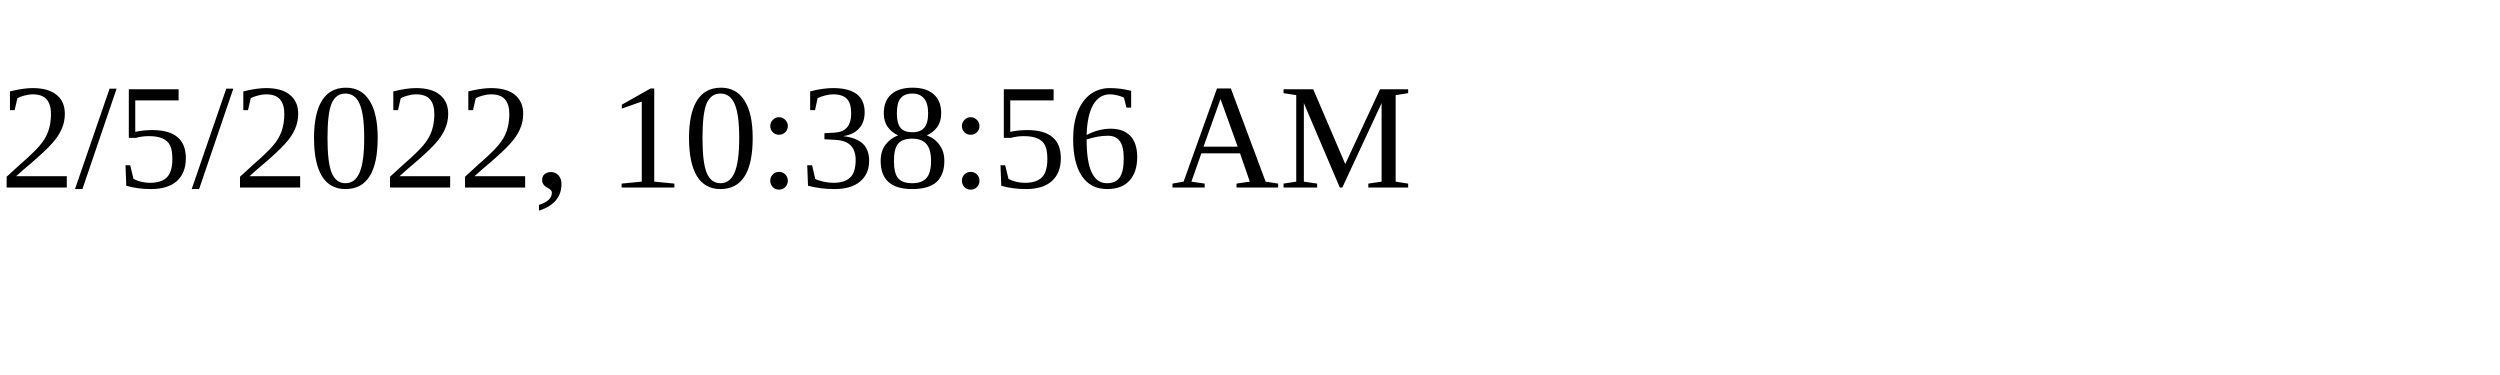
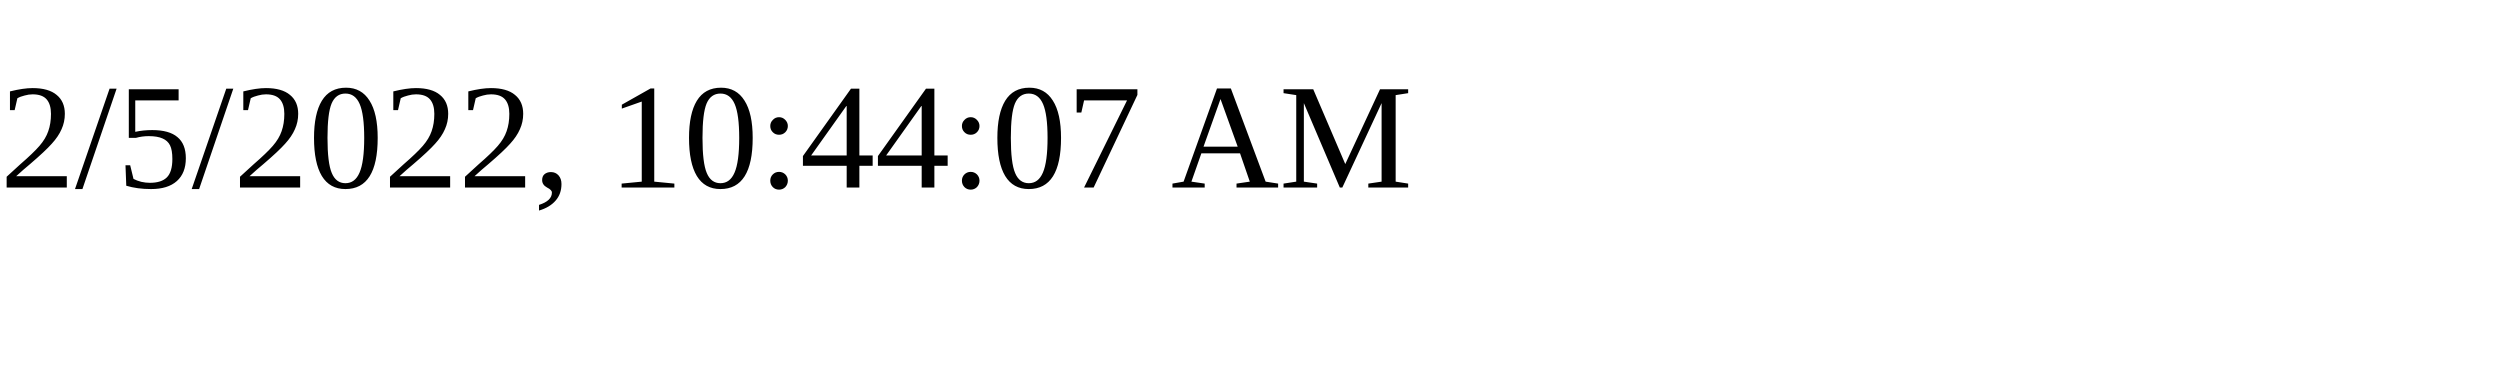
<svg xmlns="http://www.w3.org/2000/svg" height="30" width="200">
-   <text x="0" y="15">2/5/2022, 10:38:56 AM</text>
+   <text x="0" y="15">2/5/2022, 10:44:07 AM</text>
</svg>
